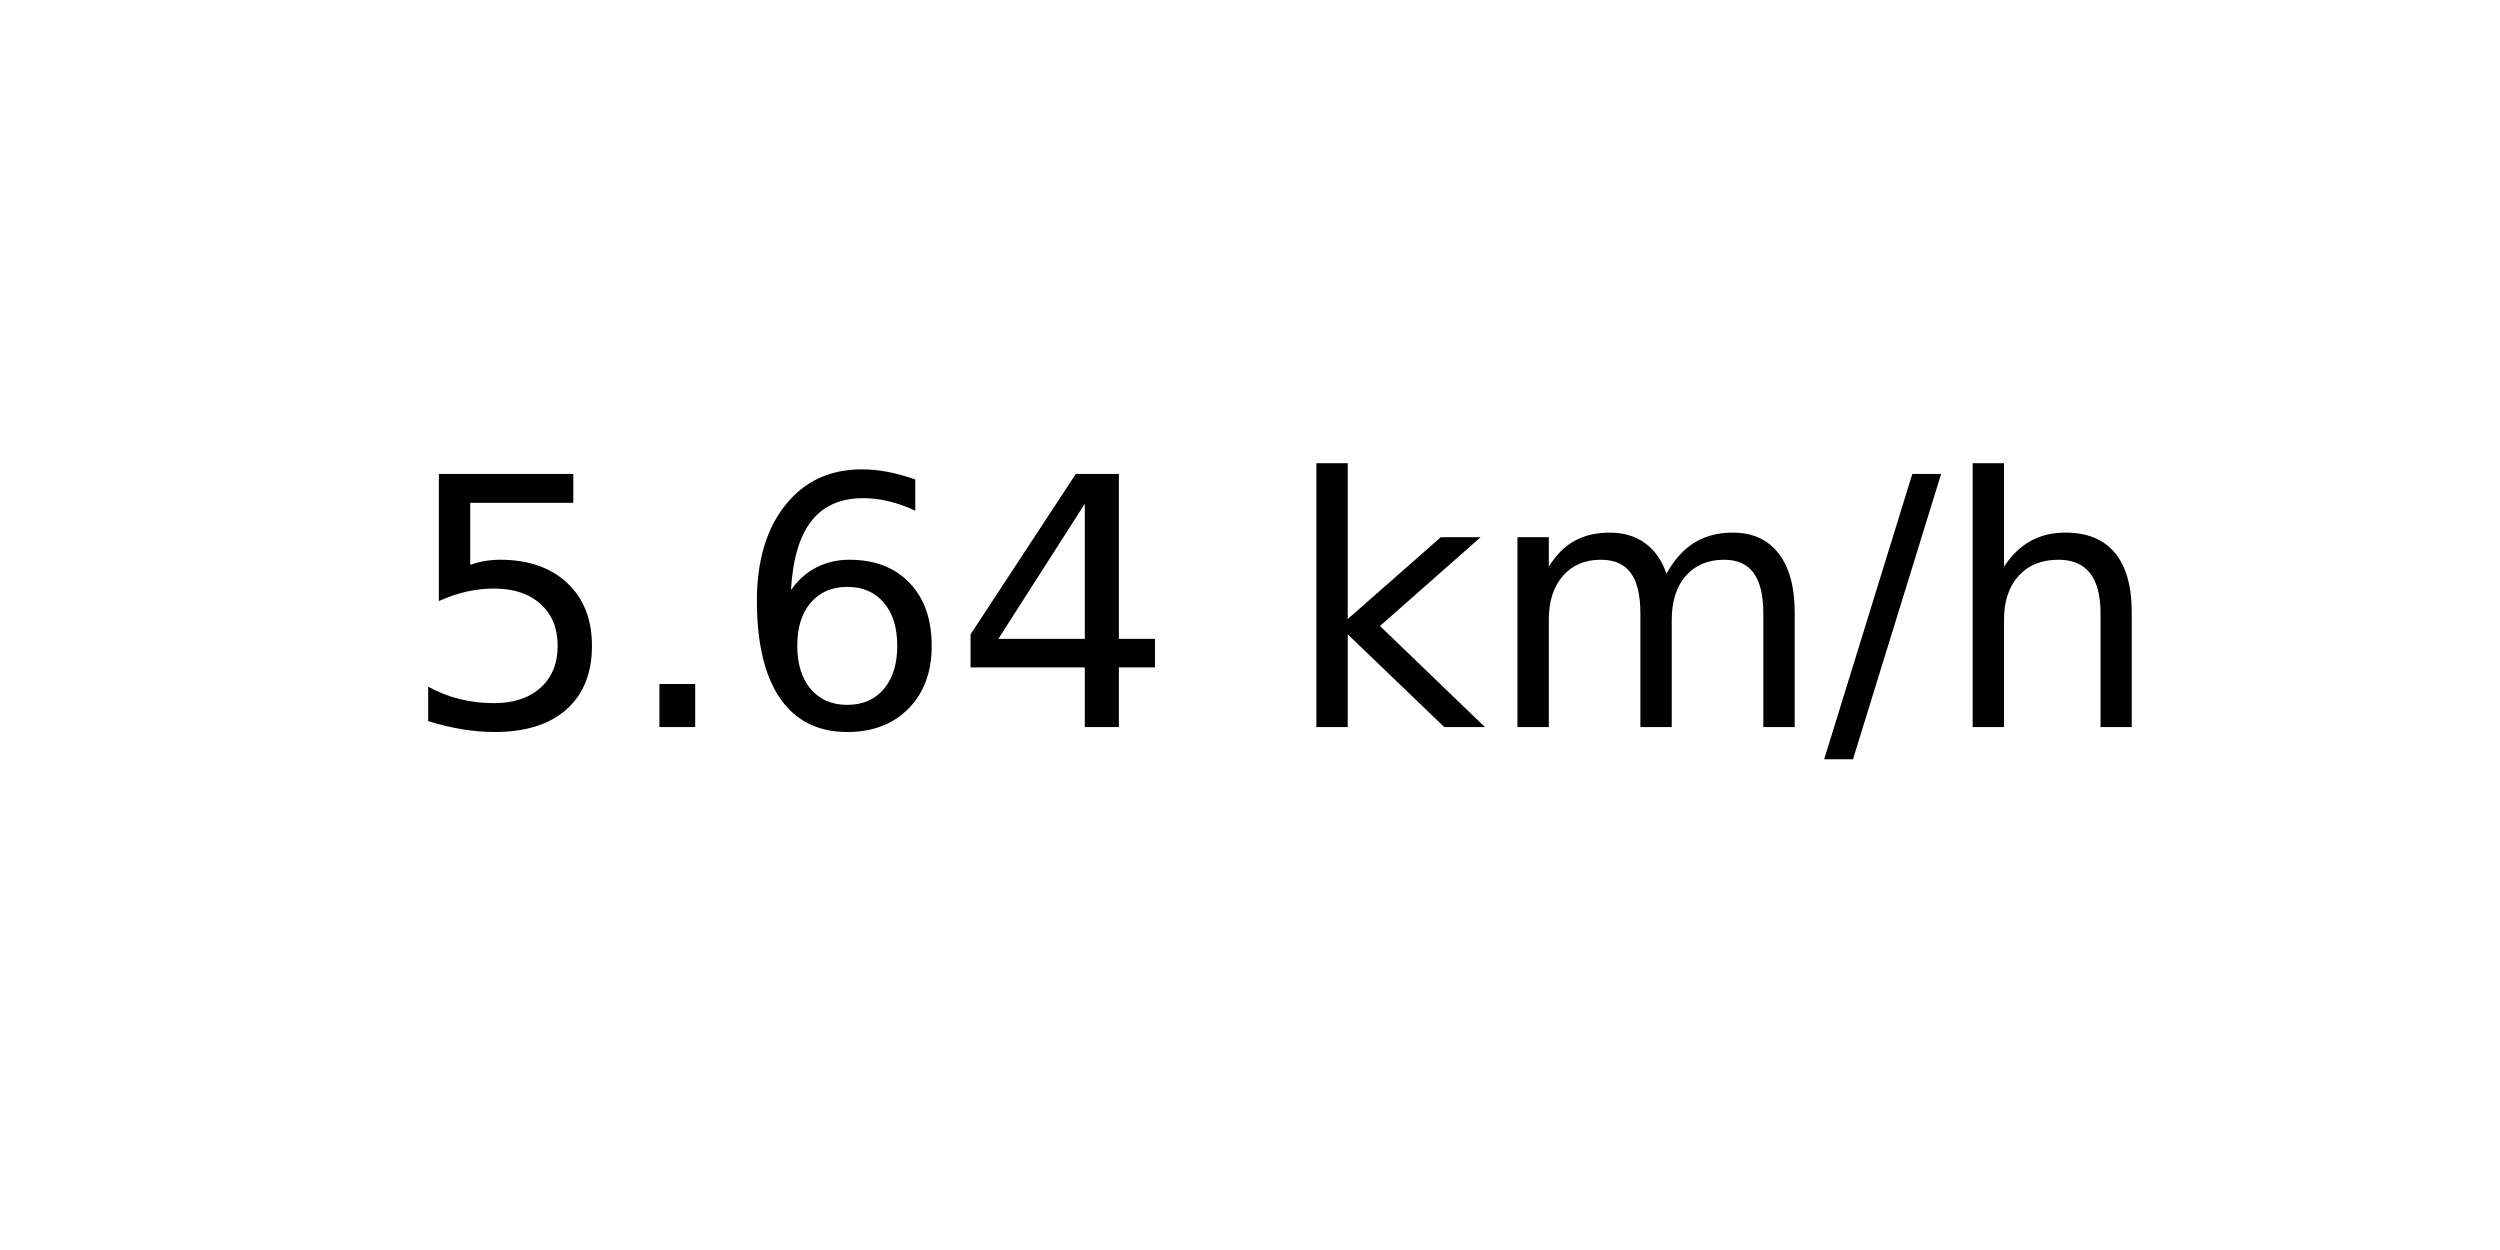
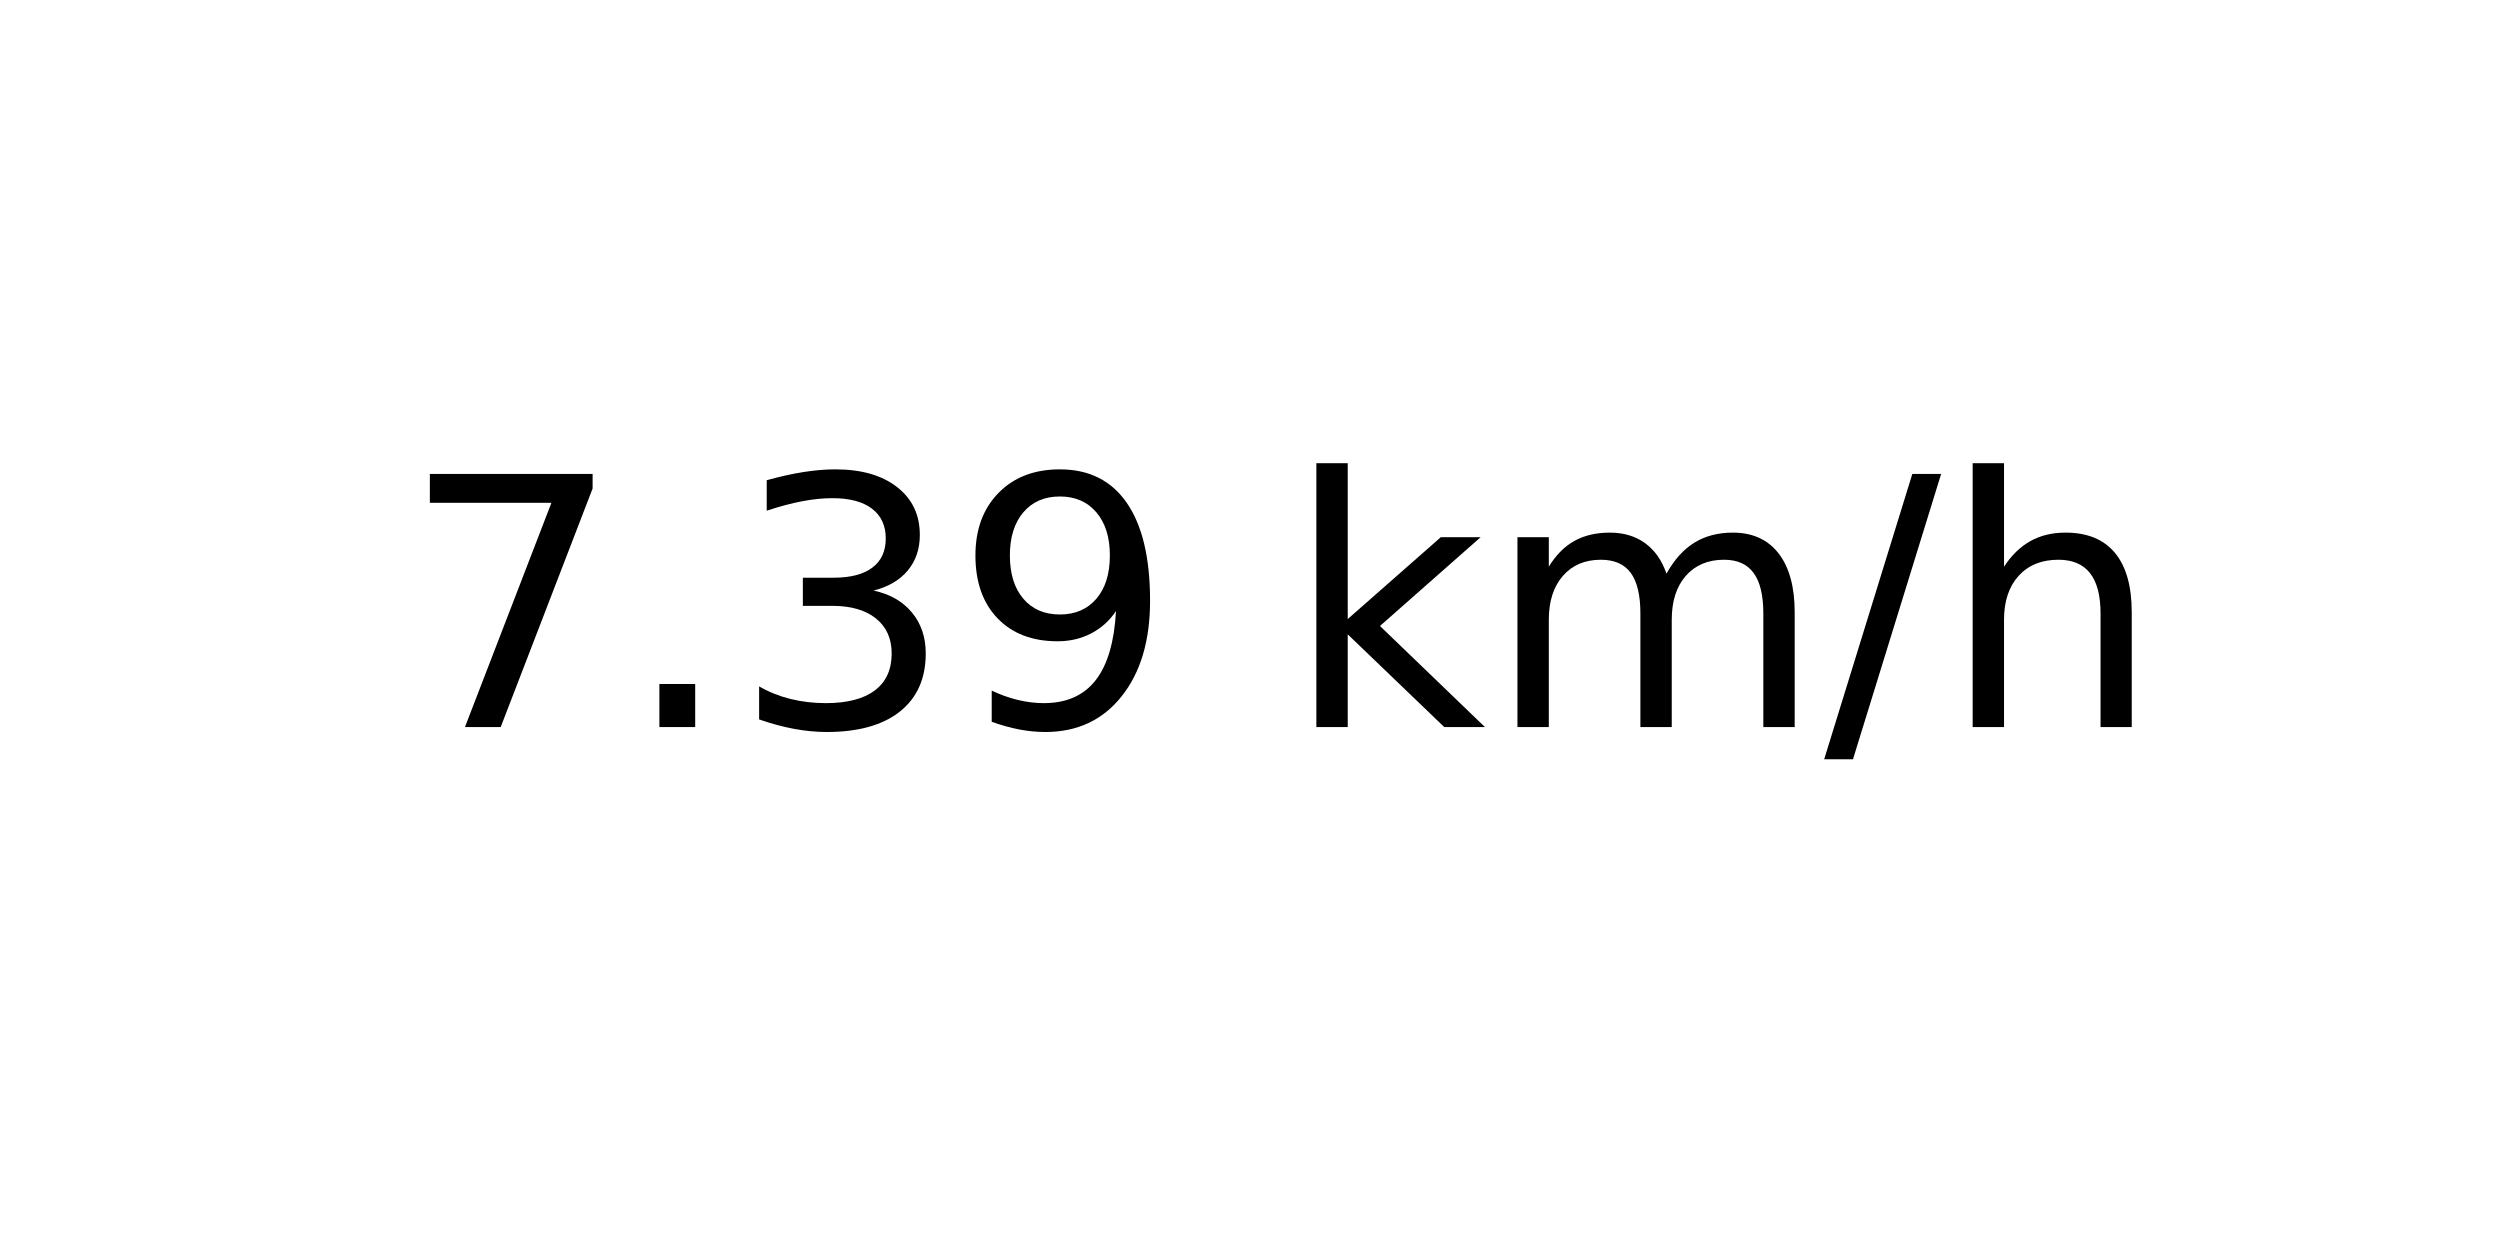
<svg xmlns="http://www.w3.org/2000/svg" xmlns:xlink="http://www.w3.org/1999/xlink" width="72pt" height="36pt" viewBox="0 0 72 36" version="1.1">
  <defs>
    <style type="text/css">*{stroke-linejoin: round; stroke-linecap: butt}</style>
  </defs>
  <g id="figure_1">
    <g id="axes_1">
      <g id="text_1">
        <g transform="translate(11.55937 20.93937) scale(0.1 -0.1)">
          <defs>
-             <path id="DejaVuSans-35" d="M 691 4666  L 3169 4666  L 3169 4134  L 1269 4134  L 1269 2991  Q 1406 3038 1543 3061  Q 1681 3084 1819 3084  Q 2600 3084 3056 2656  Q 3513 2228 3513 1497  Q 3513 744 3044 326  Q 2575 -91 1722 -91  Q 1428 -91 1123 -41  Q 819 9 494 109  L 494 744  Q 775 591 1075 516  Q 1375 441 1709 441  Q 2250 441 2565 725  Q 2881 1009 2881 1497  Q 2881 1984 2565 2268  Q 2250 2553 1709 2553  Q 1456 2553 1204 2497  Q 953 2441 691 2322  L 691 4666  z " transform="scale(0.015625)" />
+             <path id="DejaVuSans-37" d="M 525 4666  L 3525 4666  L 3525 4397  L 1831 0  L 1172 0  L 2766 4134  L 525 4134  L 525 4666  z " transform="scale(0.015625)" />
            <path id="DejaVuSans-2e" d="M 684 794  L 1344 794  L 1344 0  L 684 0  L 684 794  z " transform="scale(0.015625)" />
-             <path id="DejaVuSans-36" d="M 2113 2584  Q 1688 2584 1439 2293  Q 1191 2003 1191 1497  Q 1191 994 1439 701  Q 1688 409 2113 409  Q 2538 409 2786 701  Q 3034 994 3034 1497  Q 3034 2003 2786 2293  Q 2538 2584 2113 2584  z M 3366 4563  L 3366 3988  Q 3128 4100 2886 4159  Q 2644 4219 2406 4219  Q 1781 4219 1451 3797  Q 1122 3375 1075 2522  Q 1259 2794 1537 2939  Q 1816 3084 2150 3084  Q 2853 3084 3261 2657  Q 3669 2231 3669 1497  Q 3669 778 3244 343  Q 2819 -91 2113 -91  Q 1303 -91 875 529  Q 447 1150 447 2328  Q 447 3434 972 4092  Q 1497 4750 2381 4750  Q 2619 4750 2861 4703  Q 3103 4656 3366 4563  z " transform="scale(0.015625)" />
-             <path id="DejaVuSans-34" d="M 2419 4116  L 825 1625  L 2419 1625  L 2419 4116  z M 2253 4666  L 3047 4666  L 3047 1625  L 3713 1625  L 3713 1100  L 3047 1100  L 3047 0  L 2419 0  L 2419 1100  L 313 1100  L 313 1709  L 2253 4666  z " transform="scale(0.015625)" />
+             <path id="DejaVuSans-33" d="M 2597 2516  Q 3050 2419 3304 2112  Q 3559 1806 3559 1356  Q 3559 666 3084 287  Q 2609 -91 1734 -91  Q 1441 -91 1130 -33  Q 819 25 488 141  L 488 750  Q 750 597 1062 519  Q 1375 441 1716 441  Q 2309 441 2620 675  Q 2931 909 2931 1356  Q 2931 1769 2642 2001  Q 2353 2234 1838 2234  L 1294 2234  L 1294 2753  L 1863 2753  Q 2328 2753 2575 2939  Q 2822 3125 2822 3475  Q 2822 3834 2567 4026  Q 2313 4219 1838 4219  Q 1578 4219 1281 4162  Q 984 4106 628 3988  L 628 4550  Q 988 4650 1302 4700  Q 1616 4750 1894 4750  Q 2613 4750 3031 4423  Q 3450 4097 3450 3541  Q 3450 3153 3228 2886  Q 3006 2619 2597 2516  z " transform="scale(0.015625)" />
+             <path id="DejaVuSans-39" d="M 703 97  L 703 672  Q 941 559 1184 500  Q 1428 441 1663 441  Q 2288 441 2617 861  Q 2947 1281 2994 2138  Q 2813 1869 2534 1725  Q 2256 1581 1919 1581  Q 1219 1581 811 2004  Q 403 2428 403 3163  Q 403 3881 828 4315  Q 1253 4750 1959 4750  Q 2769 4750 3195 4129  Q 3622 3509 3622 2328  Q 3622 1225 3098 567  Q 2575 -91 1691 -91  Q 1453 -91 1209 -44  Q 966 3 703 97  z M 1959 2075  Q 2384 2075 2632 2365  Q 2881 2656 2881 3163  Q 2881 3666 2632 3958  Q 2384 4250 1959 4250  Q 1534 4250 1286 3958  Q 1038 3666 1038 3163  Q 1038 2656 1286 2365  Q 1534 2075 1959 2075  z " transform="scale(0.015625)" />
            <path id="DejaVuSans-20" transform="scale(0.015625)" />
            <path id="DejaVuSans-6b" d="M 581 4863  L 1159 4863  L 1159 1991  L 2875 3500  L 3609 3500  L 1753 1863  L 3688 0  L 2938 0  L 1159 1709  L 1159 0  L 581 0  L 581 4863  z " transform="scale(0.015625)" />
            <path id="DejaVuSans-6d" d="M 3328 2828  Q 3544 3216 3844 3400  Q 4144 3584 4550 3584  Q 5097 3584 5394 3201  Q 5691 2819 5691 2113  L 5691 0  L 5113 0  L 5113 2094  Q 5113 2597 4934 2840  Q 4756 3084 4391 3084  Q 3944 3084 3684 2787  Q 3425 2491 3425 1978  L 3425 0  L 2847 0  L 2847 2094  Q 2847 2600 2669 2842  Q 2491 3084 2119 3084  Q 1678 3084 1418 2786  Q 1159 2488 1159 1978  L 1159 0  L 581 0  L 581 3500  L 1159 3500  L 1159 2956  Q 1356 3278 1631 3431  Q 1906 3584 2284 3584  Q 2666 3584 2933 3390  Q 3200 3197 3328 2828  z " transform="scale(0.015625)" />
            <path id="DejaVuSans-2f" d="M 1625 4666  L 2156 4666  L 531 -594  L 0 -594  L 1625 4666  z " transform="scale(0.015625)" />
            <path id="DejaVuSans-68" d="M 3513 2113  L 3513 0  L 2938 0  L 2938 2094  Q 2938 2591 2744 2837  Q 2550 3084 2163 3084  Q 1697 3084 1428 2787  Q 1159 2491 1159 1978  L 1159 0  L 581 0  L 581 4863  L 1159 4863  L 1159 2956  Q 1366 3272 1645 3428  Q 1925 3584 2291 3584  Q 2894 3584 3203 3211  Q 3513 2838 3513 2113  z " transform="scale(0.015625)" />
          </defs>
-           <use xlink:href="#DejaVuSans-35" />
+           <use xlink:href="#DejaVuSans-37" />
          <use xlink:href="#DejaVuSans-2e" x="63.623" />
-           <use xlink:href="#DejaVuSans-36" x="95.41" />
-           <use xlink:href="#DejaVuSans-34" x="159.033" />
+           <use xlink:href="#DejaVuSans-33" x="95.41" />
+           <use xlink:href="#DejaVuSans-39" x="159.033" />
          <use xlink:href="#DejaVuSans-20" x="222.656" />
          <use xlink:href="#DejaVuSans-6b" x="254.443" />
          <use xlink:href="#DejaVuSans-6d" x="312.354" />
          <use xlink:href="#DejaVuSans-2f" x="409.766" />
          <use xlink:href="#DejaVuSans-68" x="443.457" />
        </g>
      </g>
    </g>
  </g>
</svg>
